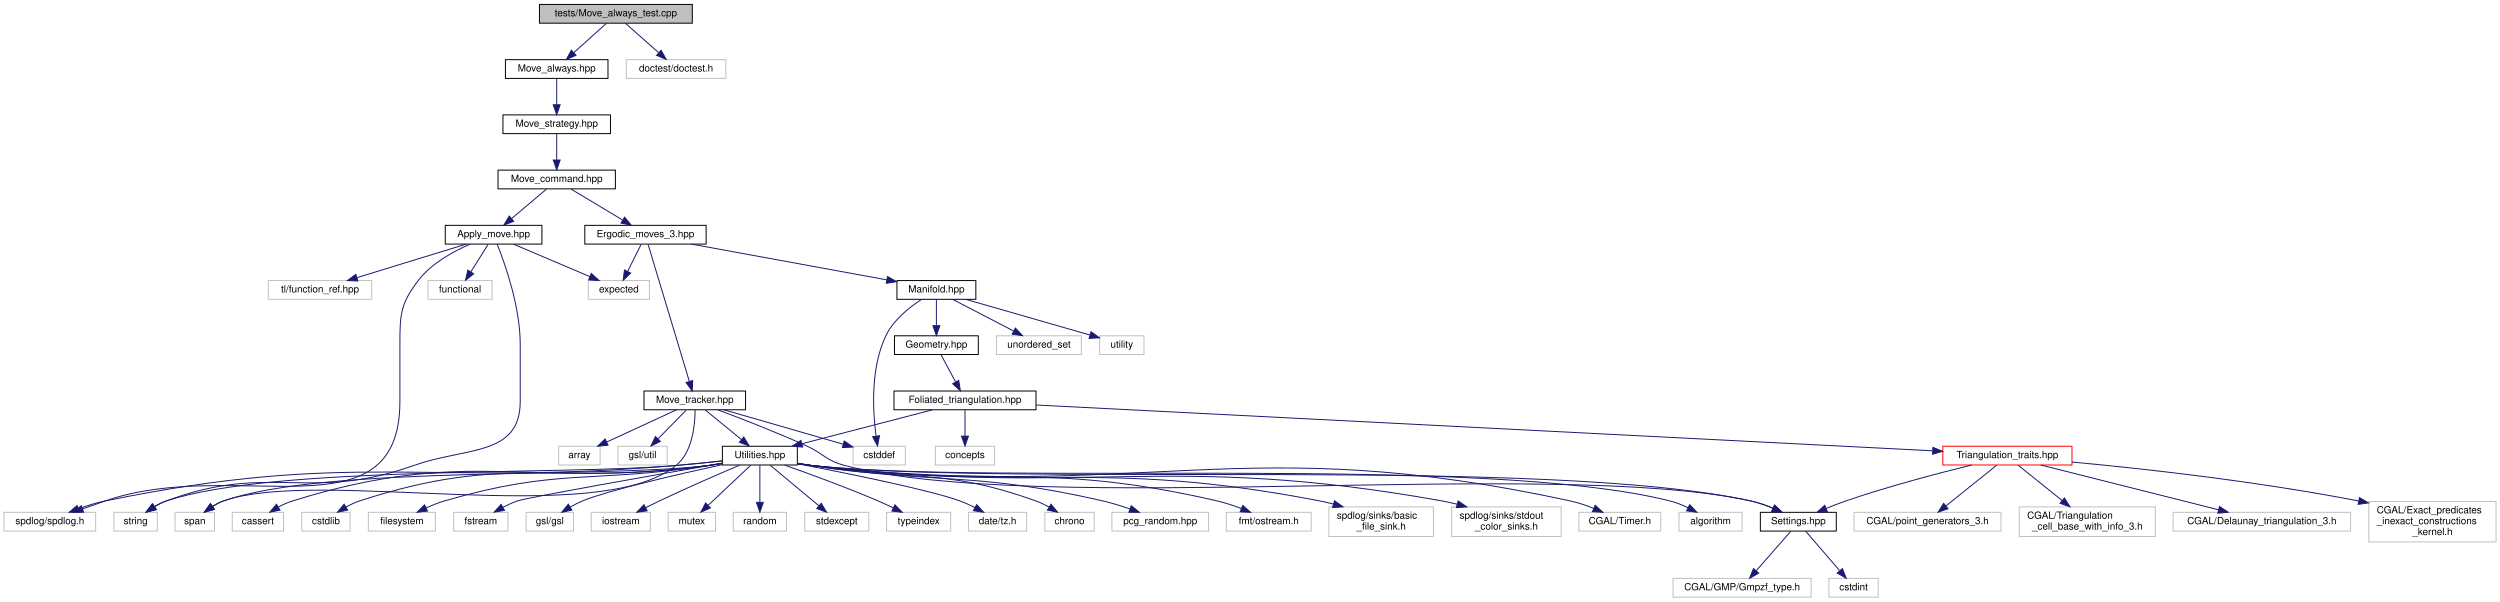
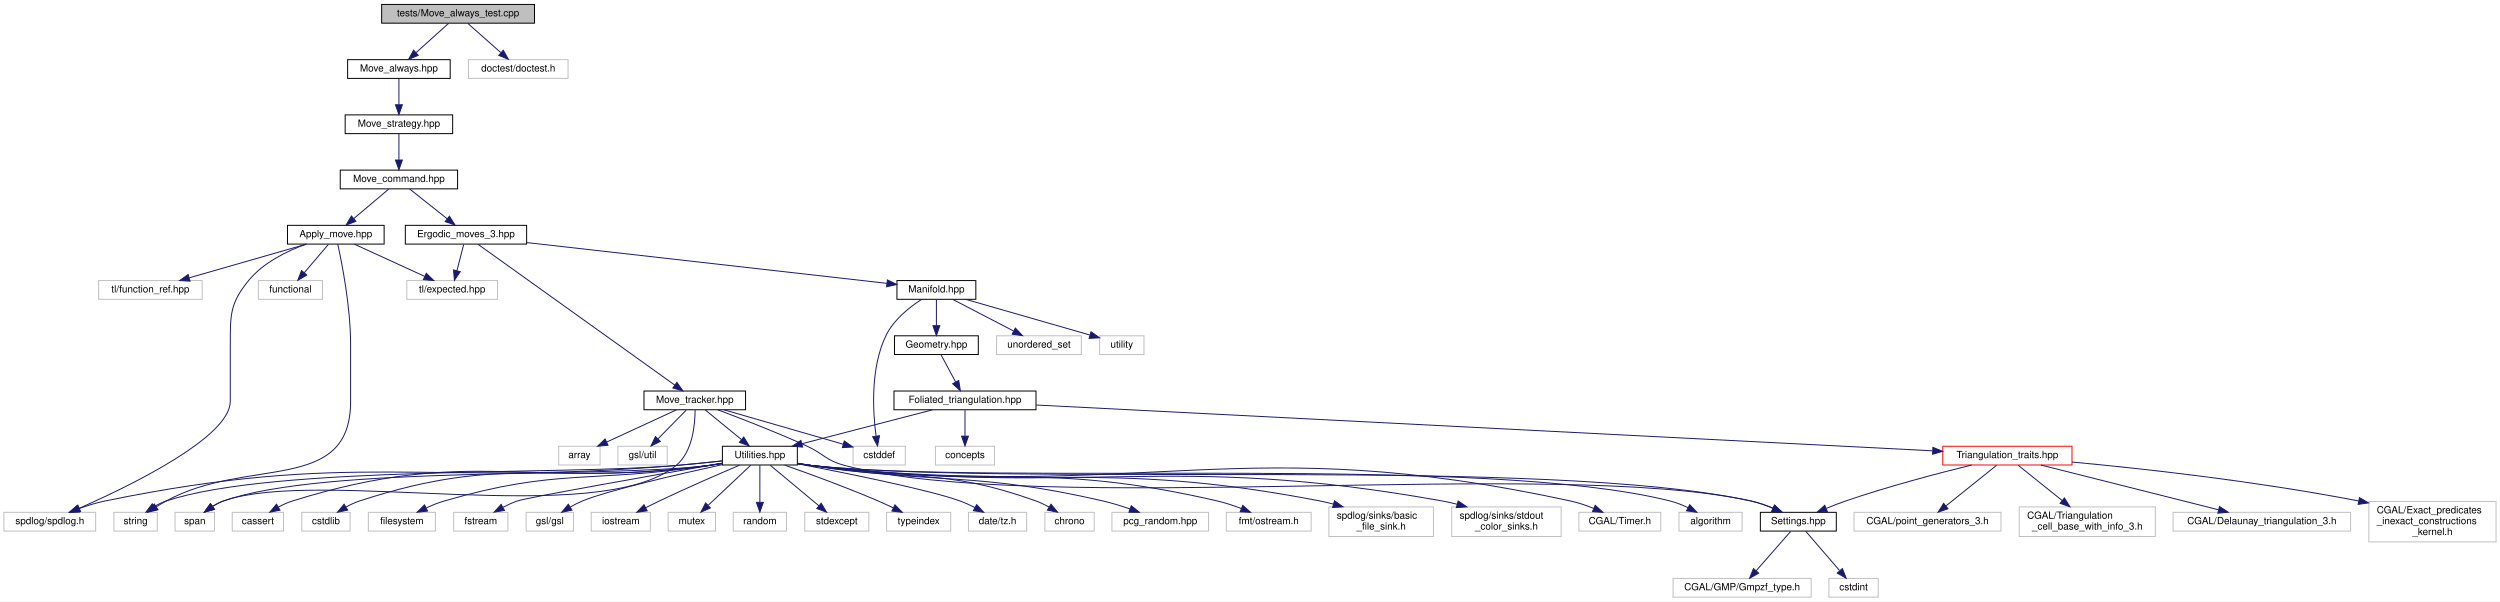
<svg xmlns="http://www.w3.org/2000/svg" xmlns:xlink="http://www.w3.org/1999/xlink" width="2535pt" height="610pt" viewBox="0.00 0.00 2535.00 610.00">
  <g id="graph0" class="graph" transform="scale(1 1) rotate(0) translate(4 606)">
    <polygon fill="white" stroke="transparent" points="-4,4 -4,-606 2531,-606 2531,4 -4,4" />
    <g id="node1" class="node">
      <g id="a_node1">
        <a xlink:title="Tests for the Move Always algorithm.">
-           <polygon fill="#bfbfbf" stroke="black" points="543,-582.5 543,-601.5 698,-601.5 698,-582.5 543,-582.5" />
-           <text text-anchor="middle" x="620.5" y="-589.5" font-family="Helvetica,sans-Serif" font-size="10.00">tests/Move_always_test.cpp</text>
+           <polygon fill="#bfbfbf" stroke="black" points="383,-582.5 383,-601.5 538,-601.5 538,-582.5 383,-582.5" />
+           <text text-anchor="middle" x="460.5" y="-589.5" font-family="Helvetica,sans-Serif" font-size="10.00">tests/Move_always_test.cpp</text>
        </a>
      </g>
    </g>
    <g id="node2" class="node">
      <g id="a_node2">
        <a xlink:href="_move__always_8hpp.html" target="_top" xlink:title="Randomly selects moves to always perform on triangulations.">
-           <polygon fill="white" stroke="black" points="508.5,-526.5 508.5,-545.5 612.5,-545.5 612.5,-526.5 508.5,-526.5" />
-           <text text-anchor="middle" x="560.5" y="-533.5" font-family="Helvetica,sans-Serif" font-size="10.00">Move_always.hpp</text>
+           <polygon fill="white" stroke="black" points="348.5,-526.5 348.5,-545.5 452.5,-545.5 452.5,-526.5 348.5,-526.5" />
+           <text text-anchor="middle" x="400.5" y="-533.5" font-family="Helvetica,sans-Serif" font-size="10.00">Move_always.hpp</text>
        </a>
      </g>
    </g>
    <g id="edge1" class="edge">
-       <path fill="none" stroke="midnightblue" d="M610.86,-582.32C601.99,-574.34 588.63,-562.31 577.89,-552.65" />
-       <polygon fill="midnightblue" stroke="midnightblue" points="580.09,-549.92 570.32,-545.83 575.41,-555.13 580.09,-549.92" />
+       <path fill="none" stroke="midnightblue" d="M450.86,-582.32C441.99,-574.34 428.63,-562.31 417.89,-552.65" />
+       <polygon fill="midnightblue" stroke="midnightblue" points="420.09,-549.92 410.32,-545.83 415.41,-555.13 420.09,-549.92" />
    </g>
    <g id="node50" class="node">
      <g id="a_node50">
        <a xlink:title=" ">
-           <polygon fill="white" stroke="#bfbfbf" points="631,-526.5 631,-545.5 732,-545.5 732,-526.5 631,-526.5" />
-           <text text-anchor="middle" x="681.5" y="-533.5" font-family="Helvetica,sans-Serif" font-size="10.00">doctest/doctest.h</text>
+           <polygon fill="white" stroke="#bfbfbf" points="471,-526.5 471,-545.5 572,-545.5 572,-526.5 471,-526.5" />
+           <text text-anchor="middle" x="521.5" y="-533.5" font-family="Helvetica,sans-Serif" font-size="10.00">doctest/doctest.h</text>
        </a>
      </g>
    </g>
    <g id="edge57" class="edge">
-       <path fill="none" stroke="midnightblue" d="M630.3,-582.32C639.32,-574.34 652.91,-562.31 663.82,-552.65" />
-       <polygon fill="midnightblue" stroke="midnightblue" points="666.35,-555.08 671.52,-545.83 661.71,-549.84 666.35,-555.08" />
+       <path fill="none" stroke="midnightblue" d="M470.3,-582.32C479.32,-574.34 492.91,-562.31 503.82,-552.65" />
+       <polygon fill="midnightblue" stroke="midnightblue" points="506.35,-555.08 511.52,-545.83 501.71,-549.84 506.35,-555.08" />
    </g>
    <g id="node3" class="node">
      <g id="a_node3">
        <a xlink:href="_move__strategy_8hpp.html" target="_top" xlink:title="Template class for move algorithms (strategies) on manifolds.">
-           <polygon fill="white" stroke="black" points="506,-470.5 506,-489.5 615,-489.5 615,-470.5 506,-470.5" />
-           <text text-anchor="middle" x="560.5" y="-477.5" font-family="Helvetica,sans-Serif" font-size="10.00">Move_strategy.hpp</text>
+           <polygon fill="white" stroke="black" points="346,-470.5 346,-489.5 455,-489.5 455,-470.5 346,-470.5" />
+           <text text-anchor="middle" x="400.5" y="-477.5" font-family="Helvetica,sans-Serif" font-size="10.00">Move_strategy.hpp</text>
        </a>
      </g>
    </g>
    <g id="edge2" class="edge">
-       <path fill="none" stroke="midnightblue" d="M560.5,-526.08C560.5,-519.01 560.5,-508.86 560.5,-499.99" />
-       <polygon fill="midnightblue" stroke="midnightblue" points="564,-499.75 560.5,-489.75 557,-499.75 564,-499.75" />
+       <path fill="none" stroke="midnightblue" d="M400.5,-526.08C400.5,-519.01 400.5,-508.86 400.5,-499.99" />
+       <polygon fill="midnightblue" stroke="midnightblue" points="404,-499.75 400.5,-489.75 397,-499.75 404,-499.75" />
    </g>
    <g id="node4" class="node">
      <g id="a_node4">
        <a xlink:href="_move__command_8hpp.html" target="_top" xlink:title="Do ergodic moves using the Command pattern.">
-           <polygon fill="white" stroke="black" points="501,-414.5 501,-433.5 620,-433.5 620,-414.5 501,-414.5" />
-           <text text-anchor="middle" x="560.5" y="-421.5" font-family="Helvetica,sans-Serif" font-size="10.00">Move_command.hpp</text>
+           <polygon fill="white" stroke="black" points="341,-414.5 341,-433.5 460,-433.5 460,-414.5 341,-414.5" />
+           <text text-anchor="middle" x="400.5" y="-421.5" font-family="Helvetica,sans-Serif" font-size="10.00">Move_command.hpp</text>
        </a>
      </g>
    </g>
    <g id="edge3" class="edge">
-       <path fill="none" stroke="midnightblue" d="M560.5,-470.08C560.5,-463.01 560.5,-452.86 560.5,-443.99" />
-       <polygon fill="midnightblue" stroke="midnightblue" points="564,-443.75 560.5,-433.75 557,-443.75 564,-443.75" />
+       <path fill="none" stroke="midnightblue" d="M400.5,-470.08C400.5,-463.01 400.5,-452.86 400.5,-443.99" />
+       <polygon fill="midnightblue" stroke="midnightblue" points="404,-443.75 400.5,-433.75 397,-443.75 404,-443.75" />
    </g>
    <g id="node5" class="node">
      <g id="a_node5">
        <a xlink:href="_apply__move_8hpp.html" target="_top" xlink:title="Apply Pachner moves to foliated Delaunay triangulations.">
-           <polygon fill="white" stroke="black" points="447.5,-358.5 447.5,-377.5 545.5,-377.5 545.5,-358.5 447.5,-358.5" />
-           <text text-anchor="middle" x="496.5" y="-365.5" font-family="Helvetica,sans-Serif" font-size="10.00">Apply_move.hpp</text>
+           <polygon fill="white" stroke="black" points="287.5,-358.5 287.5,-377.5 385.5,-377.5 385.5,-358.5 287.5,-358.5" />
+           <text text-anchor="middle" x="336.5" y="-365.5" font-family="Helvetica,sans-Serif" font-size="10.00">Apply_move.hpp</text>
        </a>
      </g>
    </g>
    <g id="edge4" class="edge">
-       <path fill="none" stroke="midnightblue" d="M550.22,-414.32C540.66,-406.26 526.22,-394.08 514.72,-384.37" />
-       <polygon fill="midnightblue" stroke="midnightblue" points="516.87,-381.61 506.97,-377.83 512.36,-386.96 516.87,-381.61" />
+       <path fill="none" stroke="midnightblue" d="M390.22,-414.32C380.66,-406.26 366.22,-394.08 354.72,-384.37" />
+       <polygon fill="midnightblue" stroke="midnightblue" points="356.87,-381.61 346.97,-377.83 352.36,-386.96 356.87,-381.61" />
    </g>
    <g id="node11" class="node">
      <g id="a_node11">
        <a xlink:href="_ergodic__moves__3_8hpp.html" target="_top" xlink:title="Pachner moves on 2+1 dimensional foliated Delaunay triangulations.">
-           <polygon fill="white" stroke="black" points="589,-358.5 589,-377.5 712,-377.5 712,-358.5 589,-358.5" />
-           <text text-anchor="middle" x="650.5" y="-365.5" font-family="Helvetica,sans-Serif" font-size="10.00">Ergodic_moves_3.hpp</text>
+           <polygon fill="white" stroke="black" points="407,-358.5 407,-377.5 530,-377.5 530,-358.5 407,-358.5" />
+           <text text-anchor="middle" x="468.5" y="-365.5" font-family="Helvetica,sans-Serif" font-size="10.00">Ergodic_moves_3.hpp</text>
        </a>
      </g>
    </g>
    <g id="edge10" class="edge">
-       <path fill="none" stroke="midnightblue" d="M574.96,-414.32C589,-405.9 610.55,-392.97 627.04,-383.07" />
-       <polygon fill="midnightblue" stroke="midnightblue" points="629.3,-385.8 636.08,-377.65 625.7,-379.8 629.3,-385.8" />
+       <path fill="none" stroke="midnightblue" d="M411.43,-414.32C421.67,-406.18 437.22,-393.84 449.5,-384.09" />
+       <polygon fill="midnightblue" stroke="midnightblue" points="451.72,-386.79 457.38,-377.83 447.37,-381.31 451.72,-386.79" />
    </g>
    <g id="node6" class="node">
      <g id="a_node6">
        <a xlink:title=" ">
          <polygon fill="white" stroke="#bfbfbf" points="0,-67.5 0,-86.5 93,-86.5 93,-67.5 0,-67.5" />
          <text text-anchor="middle" x="46.5" y="-74.5" font-family="Helvetica,sans-Serif" font-size="10.00">spdlog/spdlog.h</text>
        </a>
      </g>
    </g>
    <g id="edge5" class="edge">
-       <path fill="none" stroke="midnightblue" d="M472.65,-358.41C455.78,-351.16 433.86,-339.2 420.5,-322 402.04,-298.23 401.5,-287.1 401.5,-257 401.5,-257 401.5,-257 401.5,-199 401.5,-58.73 235,-144.03 102.5,-98 95.11,-95.43 87.19,-92.63 79.69,-89.96" />
-       <polygon fill="midnightblue" stroke="midnightblue" points="80.77,-86.63 70.17,-86.56 78.41,-93.22 80.77,-86.63" />
+       <path fill="none" stroke="midnightblue" d="M306.43,-358.46C287.28,-351.56 263.38,-339.98 248.5,-322 229.31,-298.81 229.5,-287.1 229.5,-257 229.5,-257 229.5,-257 229.5,-199 229.5,-162.77 128.44,-113.57 76.52,-90.68" />
+       <polygon fill="midnightblue" stroke="midnightblue" points="77.7,-87.38 67.14,-86.59 74.91,-93.79 77.7,-87.38" />
    </g>
    <g id="node7" class="node">
      <g id="a_node7">
        <a xlink:title=" ">
-           <polygon fill="white" stroke="#bfbfbf" points="592.5,-302.5 592.5,-321.5 654.5,-321.5 654.5,-302.5 592.5,-302.5" />
-           <text text-anchor="middle" x="623.5" y="-309.5" font-family="Helvetica,sans-Serif" font-size="10.00">expected</text>
+           <polygon fill="white" stroke="#bfbfbf" points="258,-302.5 258,-321.5 323,-321.5 323,-302.5 258,-302.5" />
+           <text text-anchor="middle" x="290.5" y="-309.5" font-family="Helvetica,sans-Serif" font-size="10.00">functional</text>
        </a>
      </g>
    </g>
    <g id="edge6" class="edge">
-       <path fill="none" stroke="midnightblue" d="M516.62,-358.44C537.52,-349.56 570.43,-335.56 594.22,-325.45" />
-       <polygon fill="midnightblue" stroke="midnightblue" points="595.64,-328.65 603.47,-321.52 592.9,-322.21 595.64,-328.65" />
+       <path fill="none" stroke="midnightblue" d="M328.9,-358.08C322.27,-350.3 312.48,-338.8 304.44,-329.37" />
+       <polygon fill="midnightblue" stroke="midnightblue" points="307.1,-327.09 297.95,-321.75 301.77,-331.63 307.1,-327.09" />
    </g>
    <g id="node8" class="node">
      <g id="a_node8">
        <a xlink:title=" ">
-           <polygon fill="white" stroke="#bfbfbf" points="430,-302.5 430,-321.5 495,-321.5 495,-302.5 430,-302.5" />
-           <text text-anchor="middle" x="462.5" y="-309.5" font-family="Helvetica,sans-Serif" font-size="10.00">functional</text>
+           <polygon fill="white" stroke="#bfbfbf" points="111.5,-67.5 111.5,-86.5 155.5,-86.5 155.5,-67.5 111.5,-67.5" />
+           <text text-anchor="middle" x="133.5" y="-74.5" font-family="Helvetica,sans-Serif" font-size="10.00">string</text>
        </a>
      </g>
    </g>
    <g id="edge7" class="edge">
-       <path fill="none" stroke="midnightblue" d="M490.89,-358.08C486.13,-350.53 479.18,-339.49 473.35,-330.23" />
-       <polygon fill="midnightblue" stroke="midnightblue" points="476.3,-328.35 468.01,-321.75 470.38,-332.08 476.3,-328.35" />
+       <path fill="none" stroke="midnightblue" d="M338.46,-358.5C342.53,-340.09 351.5,-295.16 351.5,-257 351.5,-257 351.5,-257 351.5,-199 351.5,-104.54 247.38,-143.31 164.5,-98 161.16,-96.17 157.69,-94.11 154.34,-92.03" />
+       <polygon fill="midnightblue" stroke="midnightblue" points="156.22,-89.07 145.92,-86.6 152.43,-94.96 156.22,-89.07" />
    </g>
    <g id="node9" class="node">
      <g id="a_node9">
        <a xlink:title=" ">
-           <polygon fill="white" stroke="#bfbfbf" points="111.5,-67.5 111.5,-86.5 155.5,-86.5 155.5,-67.5 111.5,-67.5" />
-           <text text-anchor="middle" x="133.5" y="-74.5" font-family="Helvetica,sans-Serif" font-size="10.00">string</text>
+           <polygon fill="white" stroke="#bfbfbf" points="408.5,-302.5 408.5,-321.5 500.5,-321.5 500.5,-302.5 408.5,-302.5" />
+           <text text-anchor="middle" x="454.5" y="-309.5" font-family="Helvetica,sans-Serif" font-size="10.00">tl/expected.hpp</text>
        </a>
      </g>
    </g>
    <g id="edge8" class="edge">
-       <path fill="none" stroke="midnightblue" d="M500.14,-358.34C507.51,-340 523.5,-295.74 523.5,-257 523.5,-257 523.5,-257 523.5,-199 523.5,-142.98 468.28,-152.79 415.5,-134 309.33,-96.19 270.06,-137.46 164.5,-98 160.56,-96.53 156.61,-94.5 152.9,-92.29" />
-       <polygon fill="midnightblue" stroke="midnightblue" points="154.63,-89.24 144.36,-86.66 150.78,-95.08 154.63,-89.24" />
+       <path fill="none" stroke="midnightblue" d="M355.2,-358.44C374.44,-349.64 404.65,-335.81 426.7,-325.72" />
+       <polygon fill="midnightblue" stroke="midnightblue" points="428.25,-328.86 435.89,-321.52 425.34,-322.5 428.25,-328.86" />
    </g>
    <g id="node10" class="node">
      <g id="a_node10">
        <a xlink:title=" ">
-           <polygon fill="white" stroke="#bfbfbf" points="268,-302.5 268,-321.5 373,-321.5 373,-302.5 268,-302.5" />
-           <text text-anchor="middle" x="320.5" y="-309.5" font-family="Helvetica,sans-Serif" font-size="10.00">tl/function_ref.hpp</text>
+           <polygon fill="white" stroke="#bfbfbf" points="96,-302.5 96,-321.5 201,-321.5 201,-302.5 96,-302.5" />
+           <text text-anchor="middle" x="148.5" y="-309.5" font-family="Helvetica,sans-Serif" font-size="10.00">tl/function_ref.hpp</text>
        </a>
      </g>
    </g>
    <g id="edge9" class="edge">
-       <path fill="none" stroke="midnightblue" d="M468.61,-358.44C438.75,-349.28 391.19,-334.69 358.04,-324.52" />
-       <polygon fill="midnightblue" stroke="midnightblue" points="358.84,-321.1 348.26,-321.52 356.79,-327.8 358.84,-321.1" />
+       <path fill="none" stroke="midnightblue" d="M306.71,-358.44C274.67,-349.24 223.57,-334.56 188.15,-324.39" />
+       <polygon fill="midnightblue" stroke="midnightblue" points="188.73,-320.91 178.15,-321.52 186.79,-327.64 188.73,-320.91" />
    </g>
    <g id="edge11" class="edge">
-       <path fill="none" stroke="midnightblue" d="M646.04,-358.08C642.35,-350.69 636.98,-339.95 632.41,-330.81" />
-       <polygon fill="midnightblue" stroke="midnightblue" points="635.48,-329.13 627.88,-321.75 629.22,-332.26 635.48,-329.13" />
+       <path fill="none" stroke="midnightblue" d="M466.19,-358.08C464.33,-350.93 461.66,-340.64 459.35,-331.69" />
+       <polygon fill="midnightblue" stroke="midnightblue" points="462.67,-330.55 456.77,-321.75 455.89,-332.31 462.67,-330.55" />
    </g>
    <g id="node12" class="node">
      <g id="a_node12">
        <a xlink:href="_manifold_8hpp.html" target="_top" xlink:title="Data structures for manifolds.">
          <polygon fill="white" stroke="black" points="905.5,-302.5 905.5,-321.5 985.5,-321.5 985.5,-302.5 905.5,-302.5" />
          <text text-anchor="middle" x="945.5" y="-309.5" font-family="Helvetica,sans-Serif" font-size="10.00">Manifold.hpp</text>
        </a>
      </g>
    </g>
    <g id="edge12" class="edge">
-       <path fill="none" stroke="midnightblue" d="M697.24,-358.44C751.23,-348.56 839.72,-332.36 895.18,-322.21" />
-       <polygon fill="midnightblue" stroke="midnightblue" points="895.93,-325.63 905.14,-320.39 894.67,-318.75 895.93,-325.63" />
+       <path fill="none" stroke="midnightblue" d="M530.37,-360C625.91,-349.18 807.47,-328.63 895.35,-318.68" />
+       <polygon fill="midnightblue" stroke="midnightblue" points="895.8,-322.15 905.34,-317.55 895.01,-315.19 895.8,-322.15" />
    </g>
    <g id="node47" class="node">
      <g id="a_node47">
        <a xlink:href="_move__tracker_8hpp.html" target="_top" xlink:title="Track ergodic moves.">
          <polygon fill="white" stroke="black" points="649,-190.5 649,-209.5 752,-209.5 752,-190.5 649,-190.5" />
          <text text-anchor="middle" x="700.5" y="-197.5" font-family="Helvetica,sans-Serif" font-size="10.00">Move_tracker.hpp</text>
        </a>
      </g>
    </g>
    <g id="edge50" class="edge">
-       <path fill="none" stroke="midnightblue" d="M653.19,-358.08C661.06,-331.95 684.17,-255.21 694.9,-219.58" />
-       <polygon fill="midnightblue" stroke="midnightblue" points="698.39,-220.15 697.92,-209.57 691.68,-218.13 698.39,-220.15" />
+       <path fill="none" stroke="midnightblue" d="M480.65,-358.31C518.31,-331.36 633.4,-249.01 680.3,-215.46" />
+       <polygon fill="midnightblue" stroke="midnightblue" points="682.38,-218.27 688.47,-209.61 678.3,-212.58 682.38,-218.27" />
    </g>
    <g id="node13" class="node">
      <g id="a_node13">
        <a xlink:title=" ">
          <polygon fill="white" stroke="#bfbfbf" points="861,-134.5 861,-153.5 914,-153.5 914,-134.5 861,-134.5" />
          <text text-anchor="middle" x="887.5" y="-141.5" font-family="Helvetica,sans-Serif" font-size="10.00">cstddef</text>
        </a>
      </g>
    </g>
    <g id="edge13" class="edge">
      <path fill="none" stroke="midnightblue" d="M930.5,-302.44C918.43,-294.64 902.25,-281.93 894.5,-266 878.45,-233 881.02,-188.82 884.29,-163.99" />
      <polygon fill="midnightblue" stroke="midnightblue" points="887.8,-164.19 885.82,-153.78 880.87,-163.15 887.8,-164.19" />
    </g>
    <g id="node14" class="node">
      <g id="a_node14">
        <a xlink:title=" ">
          <polygon fill="white" stroke="#bfbfbf" points="1006.5,-246.5 1006.5,-265.5 1092.5,-265.5 1092.5,-246.5 1006.5,-246.5" />
          <text text-anchor="middle" x="1049.5" y="-253.5" font-family="Helvetica,sans-Serif" font-size="10.00">unordered_set</text>
        </a>
      </g>
    </g>
    <g id="edge14" class="edge">
      <path fill="none" stroke="midnightblue" d="M962.21,-302.32C978.81,-293.7 1004.5,-280.36 1023.72,-270.39" />
      <polygon fill="midnightblue" stroke="midnightblue" points="1025.57,-273.37 1032.83,-265.65 1022.34,-267.16 1025.57,-273.37" />
    </g>
    <g id="node15" class="node">
      <g id="a_node15">
        <a xlink:title=" ">
          <polygon fill="white" stroke="#bfbfbf" points="1111,-246.5 1111,-265.5 1156,-265.5 1156,-246.5 1111,-246.5" />
          <text text-anchor="middle" x="1133.5" y="-253.5" font-family="Helvetica,sans-Serif" font-size="10.00">utility</text>
        </a>
      </g>
    </g>
    <g id="edge15" class="edge">
      <path fill="none" stroke="midnightblue" d="M975.29,-302.44C1009.59,-292.59 1065.74,-276.46 1101.11,-266.3" />
      <polygon fill="midnightblue" stroke="midnightblue" points="1102.29,-269.61 1110.93,-263.48 1100.35,-262.88 1102.29,-269.61" />
    </g>
    <g id="node16" class="node">
      <g id="a_node16">
        <a xlink:href="_geometry_8hpp.html" target="_top" xlink:title="Geometric scalars of the Manifold used to calculate the Regge action.">
          <polygon fill="white" stroke="black" points="903,-246.5 903,-265.5 988,-265.5 988,-246.5 903,-246.5" />
          <text text-anchor="middle" x="945.5" y="-253.5" font-family="Helvetica,sans-Serif" font-size="10.00">Geometry.hpp</text>
        </a>
      </g>
    </g>
    <g id="edge16" class="edge">
      <path fill="none" stroke="midnightblue" d="M945.5,-302.08C945.5,-295.01 945.5,-284.86 945.5,-275.99" />
      <polygon fill="midnightblue" stroke="midnightblue" points="949,-275.75 945.5,-265.75 942,-275.75 949,-275.75" />
    </g>
    <g id="node17" class="node">
      <g id="a_node17">
        <a xlink:href="_foliated__triangulation_8hpp.html" target="_top" xlink:title="Create foliated spherical triangulations.">
          <polygon fill="white" stroke="black" points="902.5,-190.5 902.5,-209.5 1046.5,-209.5 1046.5,-190.5 902.5,-190.5" />
          <text text-anchor="middle" x="974.5" y="-197.5" font-family="Helvetica,sans-Serif" font-size="10.00">Foliated_triangulation.hpp</text>
        </a>
      </g>
    </g>
    <g id="edge17" class="edge">
      <path fill="none" stroke="midnightblue" d="M950.29,-246.08C954.26,-238.69 960.03,-227.95 964.93,-218.81" />
      <polygon fill="midnightblue" stroke="midnightblue" points="968.15,-220.22 969.8,-209.75 961.99,-216.91 968.15,-220.22" />
    </g>
    <g id="node18" class="node">
      <g id="a_node18">
        <a xlink:title=" ">
          <polygon fill="white" stroke="#bfbfbf" points="944.5,-134.5 944.5,-153.5 1004.5,-153.5 1004.5,-134.5 944.5,-134.5" />
          <text text-anchor="middle" x="974.5" y="-141.5" font-family="Helvetica,sans-Serif" font-size="10.00">concepts</text>
        </a>
      </g>
    </g>
    <g id="edge18" class="edge">
      <path fill="none" stroke="midnightblue" d="M974.5,-190.08C974.5,-183.01 974.5,-172.86 974.5,-163.99" />
      <polygon fill="midnightblue" stroke="midnightblue" points="978,-163.75 974.5,-153.75 971,-163.75 978,-163.75" />
    </g>
    <g id="node19" class="node">
      <g id="a_node19">
        <a xlink:href="_triangulation__traits_8hpp.html" target="_top" xlink:title="Traits class for particular uses of CGAL.">
          <polygon fill="white" stroke="red" points="1966,-134.5 1966,-153.5 2097,-153.5 2097,-134.5 1966,-134.5" />
          <text text-anchor="middle" x="2031.5" y="-141.5" font-family="Helvetica,sans-Serif" font-size="10.00">Triangulation_traits.hpp</text>
        </a>
      </g>
    </g>
    <g id="edge19" class="edge">
      <path fill="none" stroke="midnightblue" d="M1046.74,-195.31C1238.6,-185.51 1759.63,-158.89 1955.61,-148.88" />
      <polygon fill="midnightblue" stroke="midnightblue" points="1956,-152.36 1965.81,-148.36 1955.64,-145.37 1956,-152.36" />
    </g>
    <g id="node27" class="node">
      <g id="a_node27">
        <a xlink:href="_utilities_8hpp.html" target="_top" xlink:title="Utility functions.">
          <polygon fill="white" stroke="black" points="728.5,-134.5 728.5,-153.5 804.5,-153.5 804.5,-134.5 728.5,-134.5" />
          <text text-anchor="middle" x="766.5" y="-141.5" font-family="Helvetica,sans-Serif" font-size="10.00">Utilities.hpp</text>
        </a>
      </g>
    </g>
    <g id="edge27" class="edge">
      <path fill="none" stroke="midnightblue" d="M941.54,-190.44C905.71,-181.14 848.34,-166.25 809.11,-156.06" />
      <polygon fill="midnightblue" stroke="midnightblue" points="809.86,-152.64 799.3,-153.52 808.1,-159.42 809.86,-152.64" />
    </g>
    <g id="node20" class="node">
      <g id="a_node20">
        <a xlink:title=" ">
          <polygon fill="white" stroke="#bfbfbf" points="2199.5,-67.5 2199.5,-86.5 2379.5,-86.5 2379.5,-67.5 2199.5,-67.5" />
          <text text-anchor="middle" x="2289.5" y="-74.5" font-family="Helvetica,sans-Serif" font-size="10.00">CGAL/Delaunay_triangulation_3.h</text>
        </a>
      </g>
    </g>
    <g id="edge20" class="edge">
      <path fill="none" stroke="midnightblue" d="M2065.49,-134.44C2111.8,-122.77 2194.77,-101.87 2245.69,-89.04" />
      <polygon fill="midnightblue" stroke="midnightblue" points="2246.59,-92.42 2255.43,-86.58 2244.88,-85.63 2246.59,-92.42" />
    </g>
    <g id="node21" class="node">
      <g id="a_node21">
        <a xlink:title=" ">
          <polygon fill="white" stroke="#bfbfbf" points="2398,-56.5 2398,-97.5 2527,-97.5 2527,-56.5 2398,-56.5" />
          <text text-anchor="start" x="2406" y="-85.5" font-family="Helvetica,sans-Serif" font-size="10.00">CGAL/Exact_predicates</text>
          <text text-anchor="start" x="2406" y="-74.5" font-family="Helvetica,sans-Serif" font-size="10.00">_inexact_constructions</text>
          <text text-anchor="middle" x="2462.5" y="-63.5" font-family="Helvetica,sans-Serif" font-size="10.00">_kernel.h</text>
        </a>
      </g>
    </g>
    <g id="edge21" class="edge">
      <path fill="none" stroke="midnightblue" d="M2097.08,-137.48C2166.84,-130.99 2280.54,-118.66 2387.64,-98.03" />
      <polygon fill="midnightblue" stroke="midnightblue" points="2388.5,-101.43 2397.65,-96.07 2387.16,-94.56 2388.5,-101.43" />
    </g>
    <g id="node22" class="node">
      <g id="a_node22">
        <a xlink:title=" ">
          <polygon fill="white" stroke="#bfbfbf" points="1876,-67.5 1876,-86.5 2025,-86.5 2025,-67.5 1876,-67.5" />
          <text text-anchor="middle" x="1950.5" y="-74.5" font-family="Helvetica,sans-Serif" font-size="10.00">CGAL/point_generators_3.h</text>
        </a>
      </g>
    </g>
    <g id="edge22" class="edge">
      <path fill="none" stroke="midnightblue" d="M2020.58,-134.23C2007.46,-123.71 1985.24,-105.88 1969.34,-93.12" />
      <polygon fill="midnightblue" stroke="midnightblue" points="1971.24,-90.16 1961.25,-86.63 1966.86,-95.62 1971.24,-90.16" />
    </g>
    <g id="node23" class="node">
      <g id="a_node23">
        <a xlink:title=" ">
          <polygon fill="white" stroke="#bfbfbf" points="2043.5,-62 2043.5,-92 2181.5,-92 2181.5,-62 2043.5,-62" />
          <text text-anchor="start" x="2051.5" y="-80" font-family="Helvetica,sans-Serif" font-size="10.00">CGAL/Triangulation</text>
          <text text-anchor="middle" x="2112.5" y="-69" font-family="Helvetica,sans-Serif" font-size="10.00">_cell_base_with_info_3.h</text>
        </a>
      </g>
    </g>
    <g id="edge23" class="edge">
      <path fill="none" stroke="midnightblue" d="M2042.42,-134.23C2053.79,-125.11 2072,-110.5 2087,-98.46" />
      <polygon fill="midnightblue" stroke="midnightblue" points="2089.33,-101.08 2094.94,-92.09 2084.95,-95.62 2089.33,-101.08" />
    </g>
    <g id="node24" class="node">
      <g id="a_node24">
        <a xlink:href="_settings_8hpp.html" target="_top" xlink:title="Global integer and precision settings.">
          <polygon fill="white" stroke="black" points="1781,-67.5 1781,-86.5 1858,-86.5 1858,-67.5 1781,-67.5" />
          <text text-anchor="middle" x="1819.5" y="-74.5" font-family="Helvetica,sans-Serif" font-size="10.00">Settings.hpp</text>
        </a>
      </g>
    </g>
    <g id="edge24" class="edge">
      <path fill="none" stroke="midnightblue" d="M1995.27,-134.46C1961.77,-126.24 1910.77,-112.89 1867.5,-98 1861.11,-95.8 1854.36,-93.18 1848,-90.57" />
      <polygon fill="midnightblue" stroke="midnightblue" points="1849.01,-87.2 1838.44,-86.54 1846.3,-93.65 1849.01,-87.2" />
    </g>
    <g id="node25" class="node">
      <g id="a_node25">
        <a xlink:title=" ">
          <polygon fill="white" stroke="#bfbfbf" points="1692.5,-0.5 1692.5,-19.5 1832.5,-19.5 1832.5,-0.5 1692.5,-0.5" />
          <text text-anchor="middle" x="1762.5" y="-7.5" font-family="Helvetica,sans-Serif" font-size="10.00">CGAL/GMP/Gmpzf_type.h</text>
        </a>
      </g>
    </g>
    <g id="edge25" class="edge">
      <path fill="none" stroke="midnightblue" d="M1811.81,-67.23C1802.84,-57 1787.81,-39.86 1776.7,-27.19" />
      <polygon fill="midnightblue" stroke="midnightblue" points="1779.29,-24.84 1770.07,-19.63 1774.03,-29.45 1779.29,-24.84" />
    </g>
    <g id="node26" class="node">
      <g id="a_node26">
        <a xlink:title=" ">
          <polygon fill="white" stroke="#bfbfbf" points="1850.5,-0.5 1850.5,-19.5 1900.5,-19.5 1900.5,-0.5 1850.5,-0.5" />
          <text text-anchor="middle" x="1875.5" y="-7.5" font-family="Helvetica,sans-Serif" font-size="10.00">cstdint</text>
        </a>
      </g>
    </g>
    <g id="edge26" class="edge">
      <path fill="none" stroke="midnightblue" d="M1827.05,-67.23C1835.78,-57.1 1850.35,-40.19 1861.24,-27.56" />
      <polygon fill="midnightblue" stroke="midnightblue" points="1864.19,-29.49 1868.07,-19.63 1858.89,-24.92 1864.19,-29.49" />
    </g>
    <g id="edge48" class="edge">
      <path fill="none" stroke="midnightblue" d="M728.45,-138.62C713.79,-137.02 696.88,-135.29 681.5,-134 424.57,-112.42 355.06,-149.87 102.5,-98 93.56,-96.16 84.12,-93.21 75.58,-90.13" />
      <polygon fill="midnightblue" stroke="midnightblue" points="76.66,-86.8 66.07,-86.52 74.17,-93.34 76.66,-86.8" />
    </g>
    <g id="edge40" class="edge">
      <path fill="none" stroke="midnightblue" d="M728.45,-138.68C713.78,-137.09 696.87,-135.35 681.5,-134 566.77,-123.94 273.78,-134.36 164.5,-98 160.45,-96.65 156.4,-94.65 152.63,-92.42" />
      <polygon fill="midnightblue" stroke="midnightblue" points="154.26,-89.3 143.99,-86.67 150.38,-95.13 154.26,-89.3" />
    </g>
    <g id="edge49" class="edge">
      <path fill="none" stroke="midnightblue" d="M804.76,-135.78C809.37,-135.09 814.04,-134.47 818.5,-134 1029.27,-111.88 1564.51,-143.48 1771.5,-98 1779.02,-96.35 1786.85,-93.58 1793.96,-90.62" />
      <polygon fill="midnightblue" stroke="midnightblue" points="1795.38,-93.82 1803.1,-86.55 1792.54,-87.42 1795.38,-93.82" />
    </g>
    <g id="node28" class="node">
      <g id="a_node28">
        <a xlink:title=" ">
          <polygon fill="white" stroke="#bfbfbf" points="1597,-67.5 1597,-86.5 1680,-86.5 1680,-67.5 1597,-67.5" />
          <text text-anchor="middle" x="1638.5" y="-74.5" font-family="Helvetica,sans-Serif" font-size="10.00">CGAL/Timer.h</text>
        </a>
      </g>
    </g>
    <g id="edge28" class="edge">
      <path fill="none" stroke="midnightblue" d="M804.76,-135.82C809.38,-135.12 814.04,-134.49 818.5,-134 1159.06,-96.71 1253.69,-170.63 1588.5,-98 1596.38,-96.29 1604.62,-93.46 1612.09,-90.47" />
      <polygon fill="midnightblue" stroke="midnightblue" points="1613.54,-93.65 1621.37,-86.51 1610.79,-87.21 1613.54,-93.65" />
    </g>
    <g id="node29" class="node">
      <g id="a_node29">
        <a xlink:title=" ">
          <polygon fill="white" stroke="#bfbfbf" points="1698.5,-67.5 1698.5,-86.5 1762.5,-86.5 1762.5,-67.5 1698.5,-67.5" />
          <text text-anchor="middle" x="1730.5" y="-74.5" font-family="Helvetica,sans-Serif" font-size="10.00">algorithm</text>
        </a>
      </g>
    </g>
    <g id="edge29" class="edge">
      <path fill="none" stroke="midnightblue" d="M804.76,-135.8C809.38,-135.1 814.04,-134.48 818.5,-134 1011.13,-113.44 1501.69,-145.47 1689.5,-98 1695.6,-96.46 1701.86,-93.95 1707.6,-91.22" />
      <polygon fill="midnightblue" stroke="midnightblue" points="1709.36,-94.25 1716.63,-86.55 1706.14,-88.03 1709.36,-94.25" />
    </g>
    <g id="node30" class="node">
      <g id="a_node30">
        <a xlink:title=" ">
          <polygon fill="white" stroke="#bfbfbf" points="231.5,-67.5 231.5,-86.5 283.5,-86.5 283.5,-67.5 231.5,-67.5" />
          <text text-anchor="middle" x="257.5" y="-74.5" font-family="Helvetica,sans-Serif" font-size="10.00">cassert</text>
        </a>
      </g>
    </g>
    <g id="edge30" class="edge">
      <path fill="none" stroke="midnightblue" d="M728.22,-135.99C723.61,-135.26 718.95,-134.57 714.5,-134 527.81,-109.93 472.21,-154.01 292.5,-98 287.66,-96.49 282.76,-94.24 278.21,-91.78" />
      <polygon fill="midnightblue" stroke="midnightblue" points="279.91,-88.71 269.53,-86.61 276.34,-94.73 279.91,-88.71" />
    </g>
    <g id="node31" class="node">
      <g id="a_node31">
        <a xlink:title=" ">
          <polygon fill="white" stroke="#bfbfbf" points="302,-67.5 302,-86.5 351,-86.5 351,-67.5 302,-67.5" />
          <text text-anchor="middle" x="326.5" y="-74.5" font-family="Helvetica,sans-Serif" font-size="10.00">cstdlib</text>
        </a>
      </g>
    </g>
    <g id="edge31" class="edge">
      <path fill="none" stroke="midnightblue" d="M728.49,-136.11C723.79,-135.35 719.04,-134.62 714.5,-134 557.82,-112.5 510.79,-147.23 360.5,-98 355.91,-96.5 351.27,-94.3 346.95,-91.91" />
      <polygon fill="midnightblue" stroke="midnightblue" points="348.53,-88.78 338.17,-86.56 344.89,-94.76 348.53,-88.78" />
    </g>
    <g id="node32" class="node">
      <g id="a_node32">
        <a xlink:title=" ">
          <polygon fill="white" stroke="#bfbfbf" points="369.5,-67.5 369.5,-86.5 437.5,-86.5 437.5,-67.5 369.5,-67.5" />
          <text text-anchor="middle" x="403.5" y="-74.5" font-family="Helvetica,sans-Serif" font-size="10.00">filesystem</text>
        </a>
      </g>
    </g>
    <g id="edge32" class="edge">
      <path fill="none" stroke="midnightblue" d="M728.47,-136.25C723.77,-135.46 719.03,-134.7 714.5,-134 595.71,-115.75 561.85,-131.73 446.5,-98 440.42,-96.22 434.12,-93.71 428.27,-91.06" />
      <polygon fill="midnightblue" stroke="midnightblue" points="429.51,-87.78 418.98,-86.59 426.47,-94.08 429.51,-87.78" />
    </g>
    <g id="node33" class="node">
      <g id="a_node33">
        <a xlink:title=" ">
          <polygon fill="white" stroke="#bfbfbf" points="456,-67.5 456,-86.5 511,-86.5 511,-67.5 456,-67.5" />
          <text text-anchor="middle" x="483.5" y="-74.5" font-family="Helvetica,sans-Serif" font-size="10.00">fstream</text>
        </a>
      </g>
    </g>
    <g id="edge33" class="edge">
      <path fill="none" stroke="midnightblue" d="M728.34,-136.34C661.71,-124.67 530.25,-101.43 520.5,-98 515.67,-96.3 510.72,-94.04 506.07,-91.64" />
      <polygon fill="midnightblue" stroke="midnightblue" points="507.52,-88.45 497.08,-86.68 504.14,-94.57 507.52,-88.45" />
    </g>
    <g id="node34" class="node">
      <g id="a_node34">
        <a xlink:title=" ">
          <polygon fill="white" stroke="#bfbfbf" points="529.5,-67.5 529.5,-86.5 577.5,-86.5 577.5,-67.5 529.5,-67.5" />
          <text text-anchor="middle" x="553.5" y="-74.5" font-family="Helvetica,sans-Serif" font-size="10.00">gsl/gsl</text>
        </a>
      </g>
    </g>
    <g id="edge34" class="edge">
      <path fill="none" stroke="midnightblue" d="M728.16,-134.83C683.27,-125.02 611.85,-108.57 586.5,-98 582.4,-96.29 578.2,-94.12 574.24,-91.85" />
      <polygon fill="midnightblue" stroke="midnightblue" points="575.92,-88.77 565.57,-86.52 572.26,-94.74 575.92,-88.77" />
    </g>
    <g id="node35" class="node">
      <g id="a_node35">
        <a xlink:title=" ">
          <polygon fill="white" stroke="#bfbfbf" points="595.5,-67.5 595.5,-86.5 655.5,-86.5 655.5,-67.5 595.5,-67.5" />
          <text text-anchor="middle" x="625.5" y="-74.5" font-family="Helvetica,sans-Serif" font-size="10.00">iostream</text>
        </a>
      </g>
    </g>
    <g id="edge35" class="edge">
      <path fill="none" stroke="midnightblue" d="M746.02,-134.38C725.31,-125.57 692.46,-111.32 664.5,-98 660.01,-95.86 655.28,-93.51 650.71,-91.2" />
      <polygon fill="midnightblue" stroke="midnightblue" points="652.21,-88.03 641.71,-86.58 649.01,-94.26 652.21,-88.03" />
    </g>
    <g id="node36" class="node">
      <g id="a_node36">
        <a xlink:title=" ">
          <polygon fill="white" stroke="#bfbfbf" points="673.5,-67.5 673.5,-86.5 721.5,-86.5 721.5,-67.5 673.5,-67.5" />
          <text text-anchor="middle" x="697.5" y="-74.5" font-family="Helvetica,sans-Serif" font-size="10.00">mutex</text>
        </a>
      </g>
    </g>
    <g id="edge36" class="edge">
      <path fill="none" stroke="midnightblue" d="M757.19,-134.23C746.23,-123.9 727.79,-106.54 714.31,-93.83" />
      <polygon fill="midnightblue" stroke="midnightblue" points="716.34,-90.94 706.66,-86.63 711.54,-96.03 716.34,-90.94" />
    </g>
    <g id="node37" class="node">
      <g id="a_node37">
        <a xlink:title=" ">
          <polygon fill="white" stroke="#bfbfbf" points="739.5,-67.5 739.5,-86.5 793.5,-86.5 793.5,-67.5 739.5,-67.5" />
          <text text-anchor="middle" x="766.5" y="-74.5" font-family="Helvetica,sans-Serif" font-size="10.00">random</text>
        </a>
      </g>
    </g>
    <g id="edge37" class="edge">
      <path fill="none" stroke="midnightblue" d="M766.5,-134.23C766.5,-124.68 766.5,-109.12 766.5,-96.78" />
      <polygon fill="midnightblue" stroke="midnightblue" points="770,-96.63 766.5,-86.63 763,-96.63 770,-96.63" />
    </g>
    <g id="node38" class="node">
      <g id="a_node38">
        <a xlink:title=" ">
          <polygon fill="white" stroke="#bfbfbf" points="173.5,-67.5 173.5,-86.5 213.5,-86.5 213.5,-67.5 173.5,-67.5" />
          <text text-anchor="middle" x="193.5" y="-74.5" font-family="Helvetica,sans-Serif" font-size="10.00">span</text>
        </a>
      </g>
    </g>
    <g id="edge38" class="edge">
      <path fill="none" stroke="midnightblue" d="M728.23,-135.94C723.61,-135.21 718.96,-134.55 714.5,-134 605.69,-120.64 325.91,-134.39 222.5,-98 218.76,-96.68 215.06,-94.75 211.61,-92.6" />
      <polygon fill="midnightblue" stroke="midnightblue" points="213.42,-89.59 203.23,-86.67 209.37,-95.3 213.42,-89.59" />
    </g>
    <g id="node39" class="node">
      <g id="a_node39">
        <a xlink:title=" ">
          <polygon fill="white" stroke="#bfbfbf" points="812,-67.5 812,-86.5 877,-86.5 877,-67.5 812,-67.5" />
          <text text-anchor="middle" x="844.5" y="-74.5" font-family="Helvetica,sans-Serif" font-size="10.00">stdexcept</text>
        </a>
      </g>
    </g>
    <g id="edge39" class="edge">
      <path fill="none" stroke="midnightblue" d="M777.02,-134.23C789.65,-123.71 811.04,-105.88 826.36,-93.12" />
      <polygon fill="midnightblue" stroke="midnightblue" points="828.71,-95.72 834.15,-86.63 824.22,-90.34 828.71,-95.72" />
    </g>
    <g id="node40" class="node">
      <g id="a_node40">
        <a xlink:title=" ">
          <polygon fill="white" stroke="#bfbfbf" points="895,-67.5 895,-86.5 960,-86.5 960,-67.5 895,-67.5" />
          <text text-anchor="middle" x="927.5" y="-74.5" font-family="Helvetica,sans-Serif" font-size="10.00">typeindex</text>
        </a>
      </g>
    </g>
    <g id="edge41" class="edge">
      <path fill="none" stroke="midnightblue" d="M791.6,-134.37C816.07,-125.78 854.21,-111.89 886.5,-98 891.47,-95.86 896.7,-93.45 901.7,-91.05" />
      <polygon fill="midnightblue" stroke="midnightblue" points="903.47,-94.08 910.91,-86.54 900.39,-87.79 903.47,-94.08" />
    </g>
    <g id="node41" class="node">
      <g id="a_node41">
        <a xlink:title=" ">
          <polygon fill="white" stroke="#bfbfbf" points="978,-67.5 978,-86.5 1037,-86.5 1037,-67.5 978,-67.5" />
          <text text-anchor="middle" x="1007.5" y="-74.5" font-family="Helvetica,sans-Serif" font-size="10.00">date/tz.h</text>
        </a>
      </g>
    </g>
    <g id="edge42" class="edge">
      <path fill="none" stroke="midnightblue" d="M804.84,-135.77C854.91,-126.1 939.67,-108.93 969.5,-98 974.53,-96.16 979.74,-93.77 984.62,-91.29" />
      <polygon fill="midnightblue" stroke="midnightblue" points="986.33,-94.35 993.48,-86.53 983.01,-88.18 986.33,-94.35" />
    </g>
    <g id="node42" class="node">
      <g id="a_node42">
        <a xlink:title=" ">
          <polygon fill="white" stroke="#bfbfbf" points="1055.5,-67.5 1055.5,-86.5 1105.5,-86.5 1105.5,-67.5 1055.5,-67.5" />
          <text text-anchor="middle" x="1080.5" y="-74.5" font-family="Helvetica,sans-Serif" font-size="10.00">chrono</text>
        </a>
      </g>
    </g>
    <g id="edge43" class="edge">
      <path fill="none" stroke="midnightblue" d="M804.54,-136.35C809.24,-135.55 813.98,-134.75 818.5,-134 919.71,-117.25 949.93,-132.61 1046.5,-98 1050.97,-96.4 1055.52,-94.19 1059.77,-91.83" />
      <polygon fill="midnightblue" stroke="midnightblue" points="1061.71,-94.75 1068.46,-86.59 1058.09,-88.76 1061.71,-94.75" />
    </g>
    <g id="node43" class="node">
      <g id="a_node43">
        <a xlink:title=" ">
          <polygon fill="white" stroke="#bfbfbf" points="1123.5,-67.5 1123.5,-86.5 1221.5,-86.5 1221.5,-67.5 1123.5,-67.5" />
          <text text-anchor="middle" x="1172.5" y="-74.5" font-family="Helvetica,sans-Serif" font-size="10.00">pcg_random.hpp</text>
        </a>
      </g>
    </g>
    <g id="edge44" class="edge">
      <path fill="none" stroke="midnightblue" d="M804.52,-136.19C809.22,-135.42 813.97,-134.67 818.5,-134 949.61,-114.69 985.36,-127.77 1114.5,-98 1123.55,-95.91 1133.16,-92.93 1141.91,-89.9" />
      <polygon fill="midnightblue" stroke="midnightblue" points="1143.11,-93.19 1151.33,-86.51 1140.74,-86.6 1143.11,-93.19" />
    </g>
    <g id="node44" class="node">
      <g id="a_node44">
        <a xlink:title=" ">
          <polygon fill="white" stroke="#bfbfbf" points="1239.5,-67.5 1239.5,-86.5 1325.5,-86.5 1325.5,-67.5 1239.5,-67.5" />
          <text text-anchor="middle" x="1282.5" y="-74.5" font-family="Helvetica,sans-Serif" font-size="10.00">fmt/ostream.h</text>
        </a>
      </g>
    </g>
    <g id="edge45" class="edge">
      <path fill="none" stroke="midnightblue" d="M804.78,-136C809.4,-135.27 814.05,-134.58 818.5,-134 1000.78,-110.31 1051.41,-139.4 1230.5,-98 1238.58,-96.13 1247.09,-93.27 1254.83,-90.29" />
      <polygon fill="midnightblue" stroke="midnightblue" points="1256.17,-93.52 1264.12,-86.52 1253.54,-87.03 1256.17,-93.52" />
    </g>
    <g id="node45" class="node">
      <g id="a_node45">
        <a xlink:title=" ">
          <polygon fill="white" stroke="#bfbfbf" points="1343.5,-62 1343.5,-92 1449.5,-92 1449.5,-62 1343.5,-62" />
          <text text-anchor="start" x="1351.5" y="-80" font-family="Helvetica,sans-Serif" font-size="10.00">spdlog/sinks/basic</text>
          <text text-anchor="middle" x="1396.5" y="-69" font-family="Helvetica,sans-Serif" font-size="10.00">_file_sink.h</text>
        </a>
      </g>
    </g>
    <g id="edge46" class="edge">
      <path fill="none" stroke="midnightblue" d="M804.77,-135.92C809.39,-135.2 814.04,-134.54 818.5,-134 1046.72,-106.36 1108.78,-141.61 1334.5,-98 1338.93,-97.14 1343.48,-96.07 1348.02,-94.86" />
      <polygon fill="midnightblue" stroke="midnightblue" points="1349.2,-98.17 1357.85,-92.05 1347.27,-91.44 1349.2,-98.17" />
    </g>
    <g id="node46" class="node">
      <g id="a_node46">
        <a xlink:title=" ">
          <polygon fill="white" stroke="#bfbfbf" points="1468,-62 1468,-92 1579,-92 1579,-62 1468,-62" />
          <text text-anchor="start" x="1476" y="-80" font-family="Helvetica,sans-Serif" font-size="10.00">spdlog/sinks/stdout</text>
          <text text-anchor="middle" x="1523.5" y="-69" font-family="Helvetica,sans-Serif" font-size="10.00">_color_sinks.h</text>
        </a>
      </g>
    </g>
    <g id="edge47" class="edge">
      <path fill="none" stroke="midnightblue" d="M804.77,-135.86C809.38,-135.15 814.04,-134.51 818.5,-134 1101.55,-101.65 1178.07,-148.26 1458.5,-98 1463.46,-97.11 1468.57,-95.96 1473.64,-94.67" />
      <polygon fill="midnightblue" stroke="midnightblue" points="1474.58,-98.04 1483.31,-92.02 1472.74,-91.29 1474.58,-98.04" />
    </g>
    <g id="edge52" class="edge">
      <path fill="none" stroke="midnightblue" d="M730.13,-190.44C762.84,-181 815.54,-165.78 850.83,-155.59" />
      <polygon fill="midnightblue" stroke="midnightblue" points="852.1,-158.87 860.73,-152.73 850.16,-152.14 852.1,-158.87" />
    </g>
    <g id="edge55" class="edge">
      <path fill="none" stroke="midnightblue" d="M723.71,-190.5C746.74,-181.88 782.93,-167.89 813.5,-154 831.24,-145.94 833.66,-138.94 852.5,-134 1050.19,-82.15 1571.91,-142 1771.5,-98 1779.02,-96.34 1786.85,-93.57 1793.95,-90.61" />
      <polygon fill="midnightblue" stroke="midnightblue" points="1795.38,-93.81 1803.09,-86.55 1792.54,-87.41 1795.38,-93.81" />
    </g>
    <g id="edge56" class="edge">
      <path fill="none" stroke="midnightblue" d="M711.1,-190.32C720.96,-182.26 735.85,-170.08 747.72,-160.37" />
      <polygon fill="midnightblue" stroke="midnightblue" points="750.18,-162.88 755.7,-153.83 745.75,-157.46 750.18,-162.88" />
    </g>
    <g id="edge54" class="edge">
      <path fill="none" stroke="midnightblue" d="M700.82,-190.17C700.81,-175.85 698.47,-147.79 681.5,-134 602.09,-69.48 318.92,-132.22 222.5,-98 218.76,-96.67 215.06,-94.74 211.61,-92.59" />
      <polygon fill="midnightblue" stroke="midnightblue" points="213.42,-89.58 203.24,-86.65 209.38,-95.29 213.42,-89.58" />
    </g>
    <g id="node48" class="node">
      <g id="a_node48">
        <a xlink:title=" ">
          <polygon fill="white" stroke="#bfbfbf" points="562.5,-134.5 562.5,-153.5 604.5,-153.5 604.5,-134.5 562.5,-134.5" />
          <text text-anchor="middle" x="583.5" y="-141.5" font-family="Helvetica,sans-Serif" font-size="10.00">array</text>
        </a>
      </g>
    </g>
    <g id="edge51" class="edge">
      <path fill="none" stroke="midnightblue" d="M681.96,-190.44C662.88,-181.64 632.93,-167.81 611.06,-157.72" />
      <polygon fill="midnightblue" stroke="midnightblue" points="612.5,-154.53 601.95,-153.52 609.57,-160.88 612.5,-154.53" />
    </g>
    <g id="node49" class="node">
      <g id="a_node49">
        <a xlink:title=" ">
          <polygon fill="white" stroke="#bfbfbf" points="622.5,-134.5 622.5,-153.5 672.5,-153.5 672.5,-134.5 622.5,-134.5" />
          <text text-anchor="middle" x="647.5" y="-141.5" font-family="Helvetica,sans-Serif" font-size="10.00">gsl/util</text>
        </a>
      </g>
    </g>
    <g id="edge53" class="edge">
      <path fill="none" stroke="midnightblue" d="M691.75,-190.08C684.03,-182.22 672.6,-170.57 663.28,-161.08" />
      <polygon fill="midnightblue" stroke="midnightblue" points="665.59,-158.44 656.09,-153.75 660.6,-163.34 665.59,-158.44" />
    </g>
  </g>
</svg>
